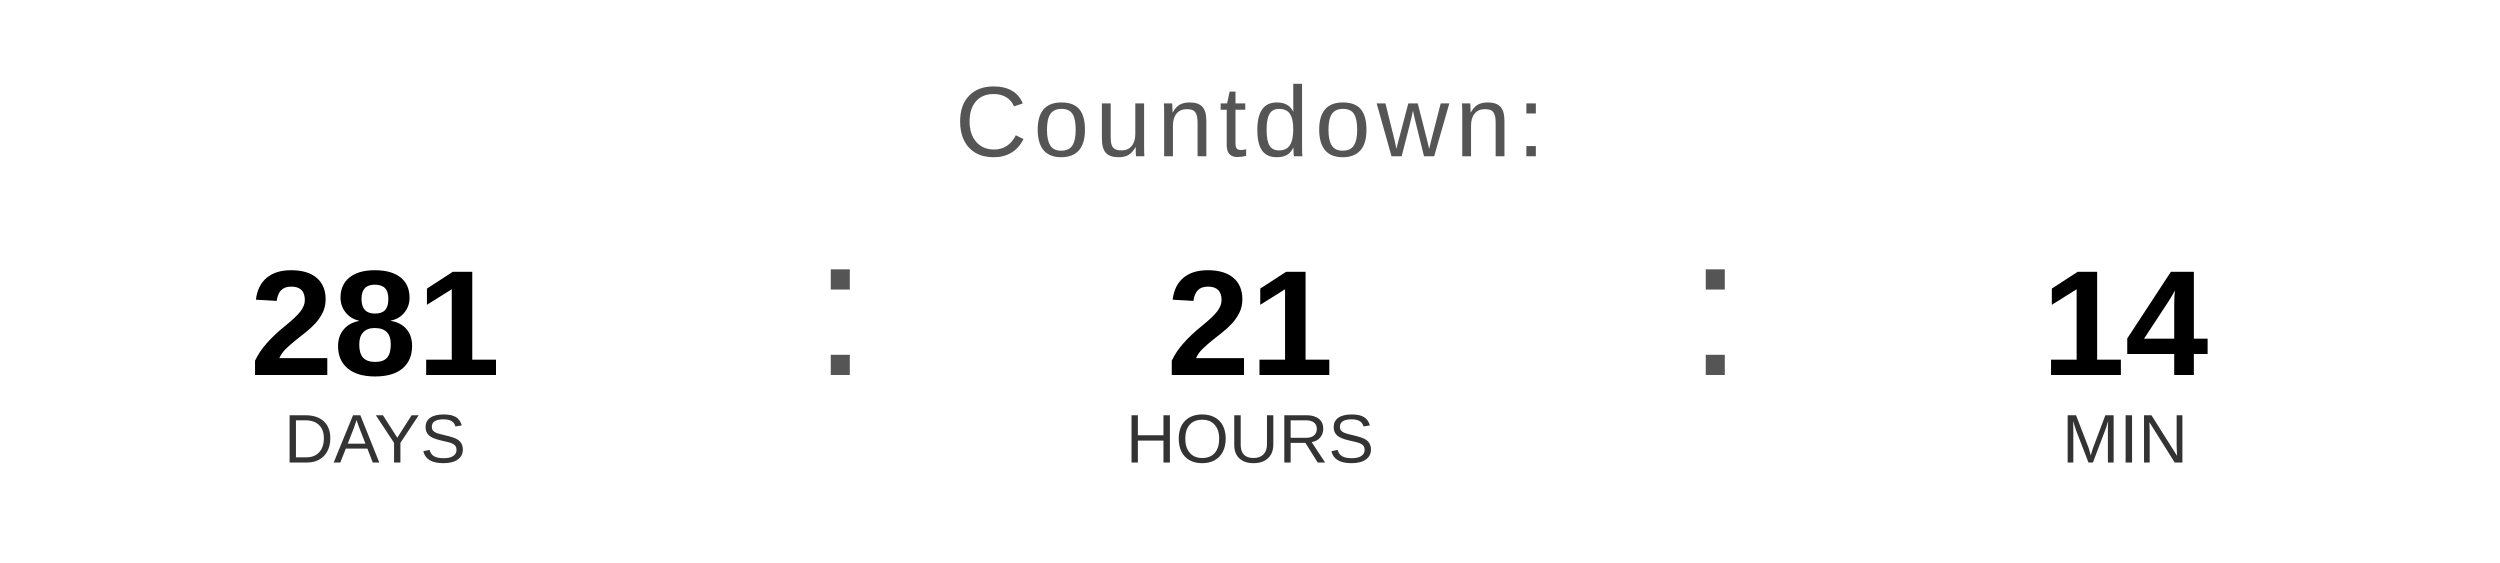
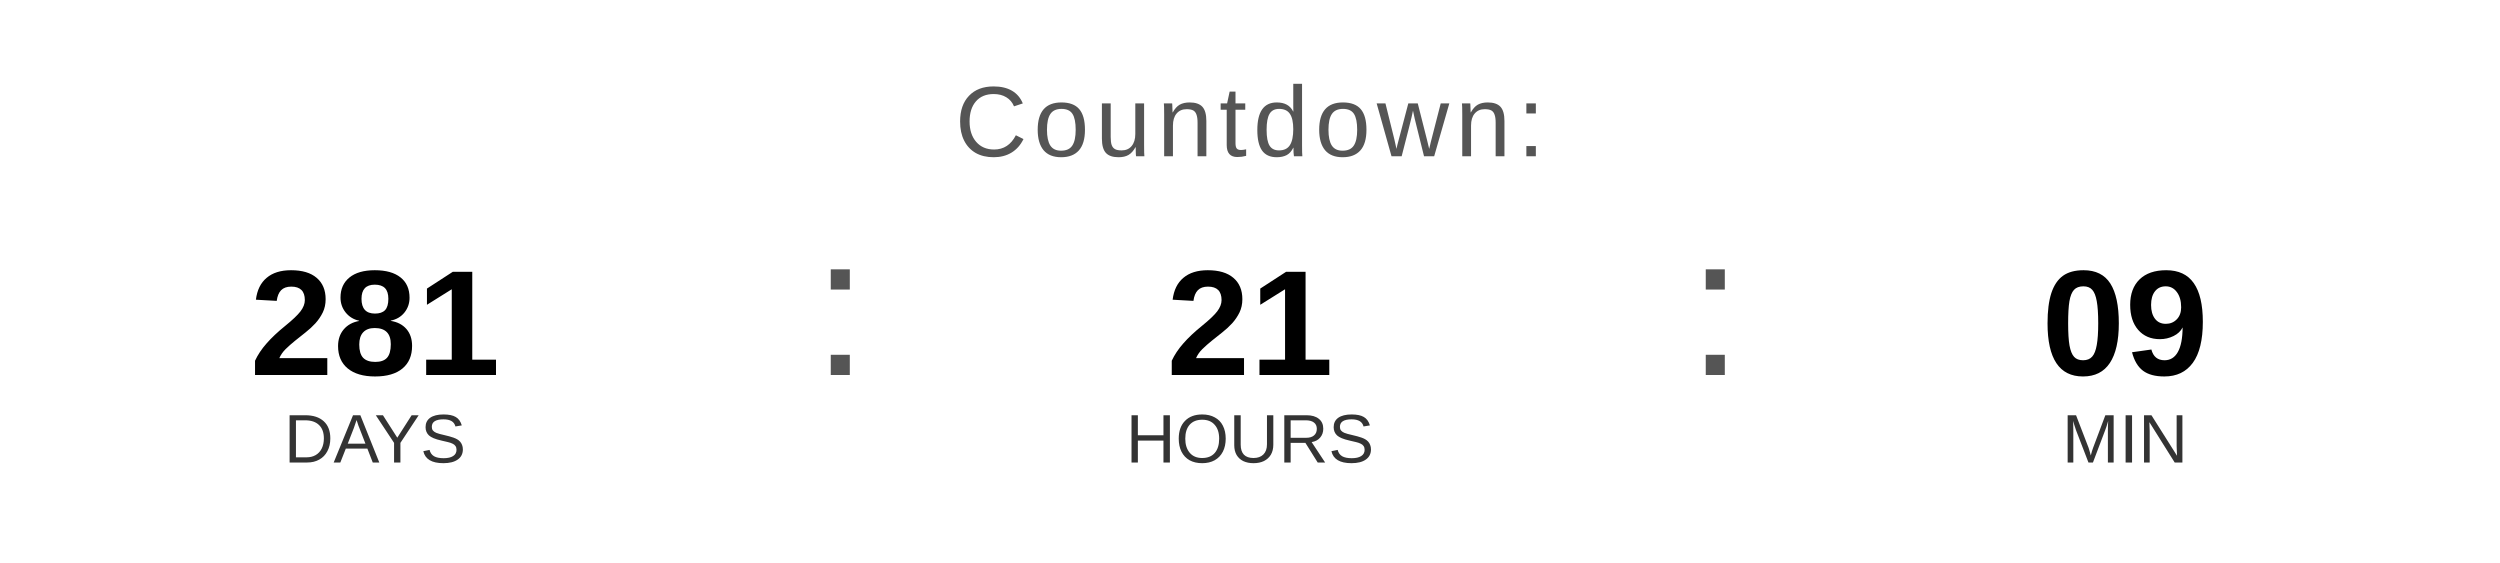
<svg xmlns="http://www.w3.org/2000/svg" width="400" height="90" viewBox="0 0 400 90">
  <text x="200" y="25" font-family="Arial, Helvetica, sans-serif" font-size="16" fill="#555555" text-anchor="middle" letter-spacing="1">
    Countdown:
  </text>
  <text x="60" y="60" font-family="Arial, Helvetica, sans-serif" font-size="24" font-weight="bold" fill="#000000" text-anchor="middle">281</text>
  <text x="60" y="74" font-family="Arial, Helvetica, sans-serif" font-size="11" fill="#333333" text-anchor="middle">DAYS</text>
  <text x="130" y="60" font-family="Arial, sans-serif" font-size="32" fill="#555555">:</text>
  <text x="200" y="60" font-family="Arial, Helvetica, sans-serif" font-size="24" font-weight="bold" fill="#000000" text-anchor="middle">21</text>
  <text x="200" y="74" font-family="Arial, Helvetica, sans-serif" font-size="11" fill="#333333" text-anchor="middle">HOURS</text>
  <text x="270" y="60" font-family="Arial, sans-serif" font-size="32" fill="#555555">:</text>
-   <text x="340" y="60" font-family="Arial, Helvetica, sans-serif" font-size="24" font-weight="bold" fill="#000000" text-anchor="middle">14</text>
+   <text x="340" y="60" font-family="Arial, Helvetica, sans-serif" font-size="24" font-weight="bold" fill="#000000" text-anchor="middle">09</text>
  <text x="340" y="74" font-family="Arial, Helvetica, sans-serif" font-size="11" fill="#333333" text-anchor="middle">MIN</text>
</svg>
